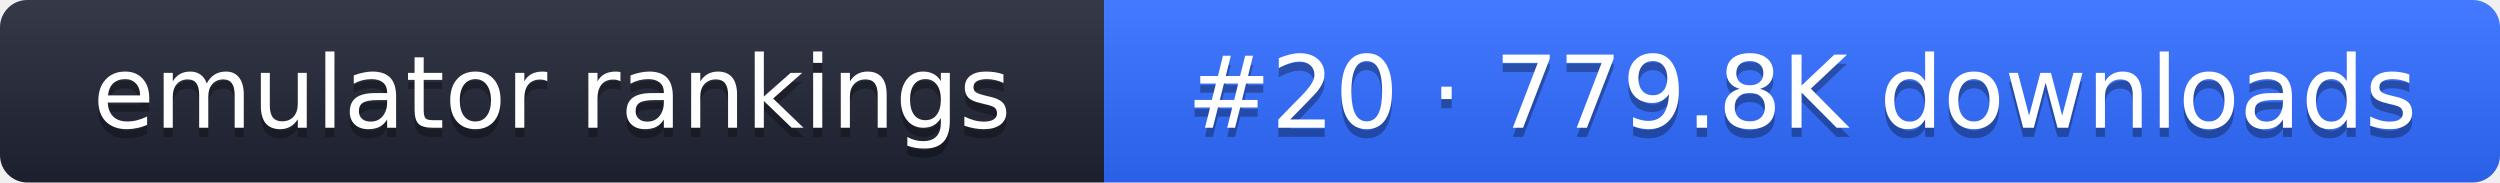
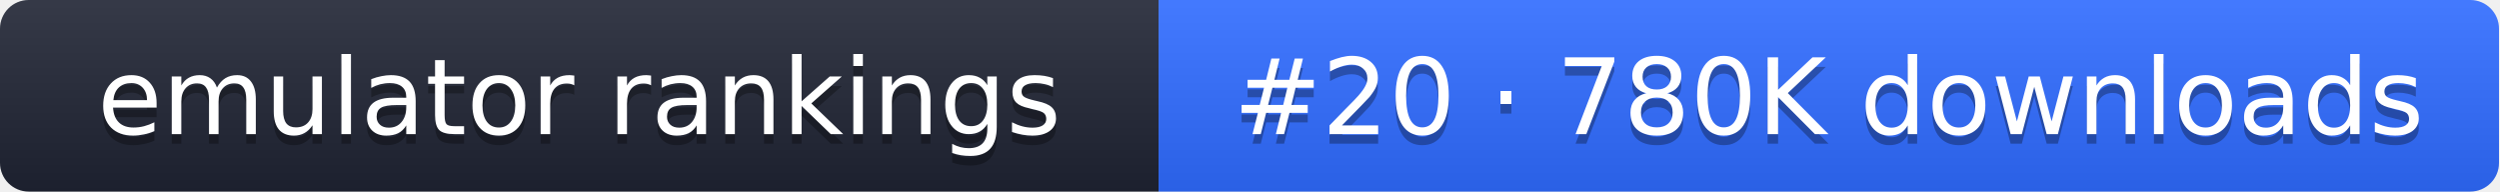
- <svg xmlns="http://www.w3.org/2000/svg" width="274" height="20" role="img" aria-label="emulator rankings: #20 · 779.8K downloads">
+ <svg xmlns="http://www.w3.org/2000/svg" width="261" height="20" role="img" aria-label="emulator rankings: #20 · 780K downloads">
  <linearGradient id="g" x2="0" y2="100%">
    <stop offset="0" stop-color="#fff" stop-opacity=".1" />
    <stop offset="1" stop-opacity=".1" />
  </linearGradient>
  <clipPath id="r">
-     <rect width="274" height="20" rx="3" fill="#fff" />
+     <rect width="261" height="20" rx="3" fill="#fff" />
  </clipPath>
  <g clip-path="url(#r)">
    <rect width="121" height="20" fill="#1f2433" />
-     <rect x="121" width="153" height="20" fill="#2f6bff" />
-     <rect width="274" height="20" fill="url(#g)" />
+     <rect x="121" width="140" height="20" fill="#2f6bff" />
+     <rect width="261" height="20" fill="url(#g)" />
  </g>
  <g fill="#fff" text-anchor="middle" font-family="Verdana,DejaVu Sans,sans-serif" font-size="11">
    <text x="60.5" y="15" fill="#010101" fill-opacity=".3">emulator rankings</text>
    <text x="60.5" y="14">emulator rankings</text>
-     <text x="197.5" y="15" fill="#010101" fill-opacity=".3">#20 · 779.8K downloads</text>
-     <text x="197.5" y="14">#20 · 779.8K downloads</text>
+     <text x="191" y="15" fill="#010101" fill-opacity=".3">#20 · 780K downloads</text>
+     <text x="191" y="14">#20 · 780K downloads</text>
  </g>
</svg>
